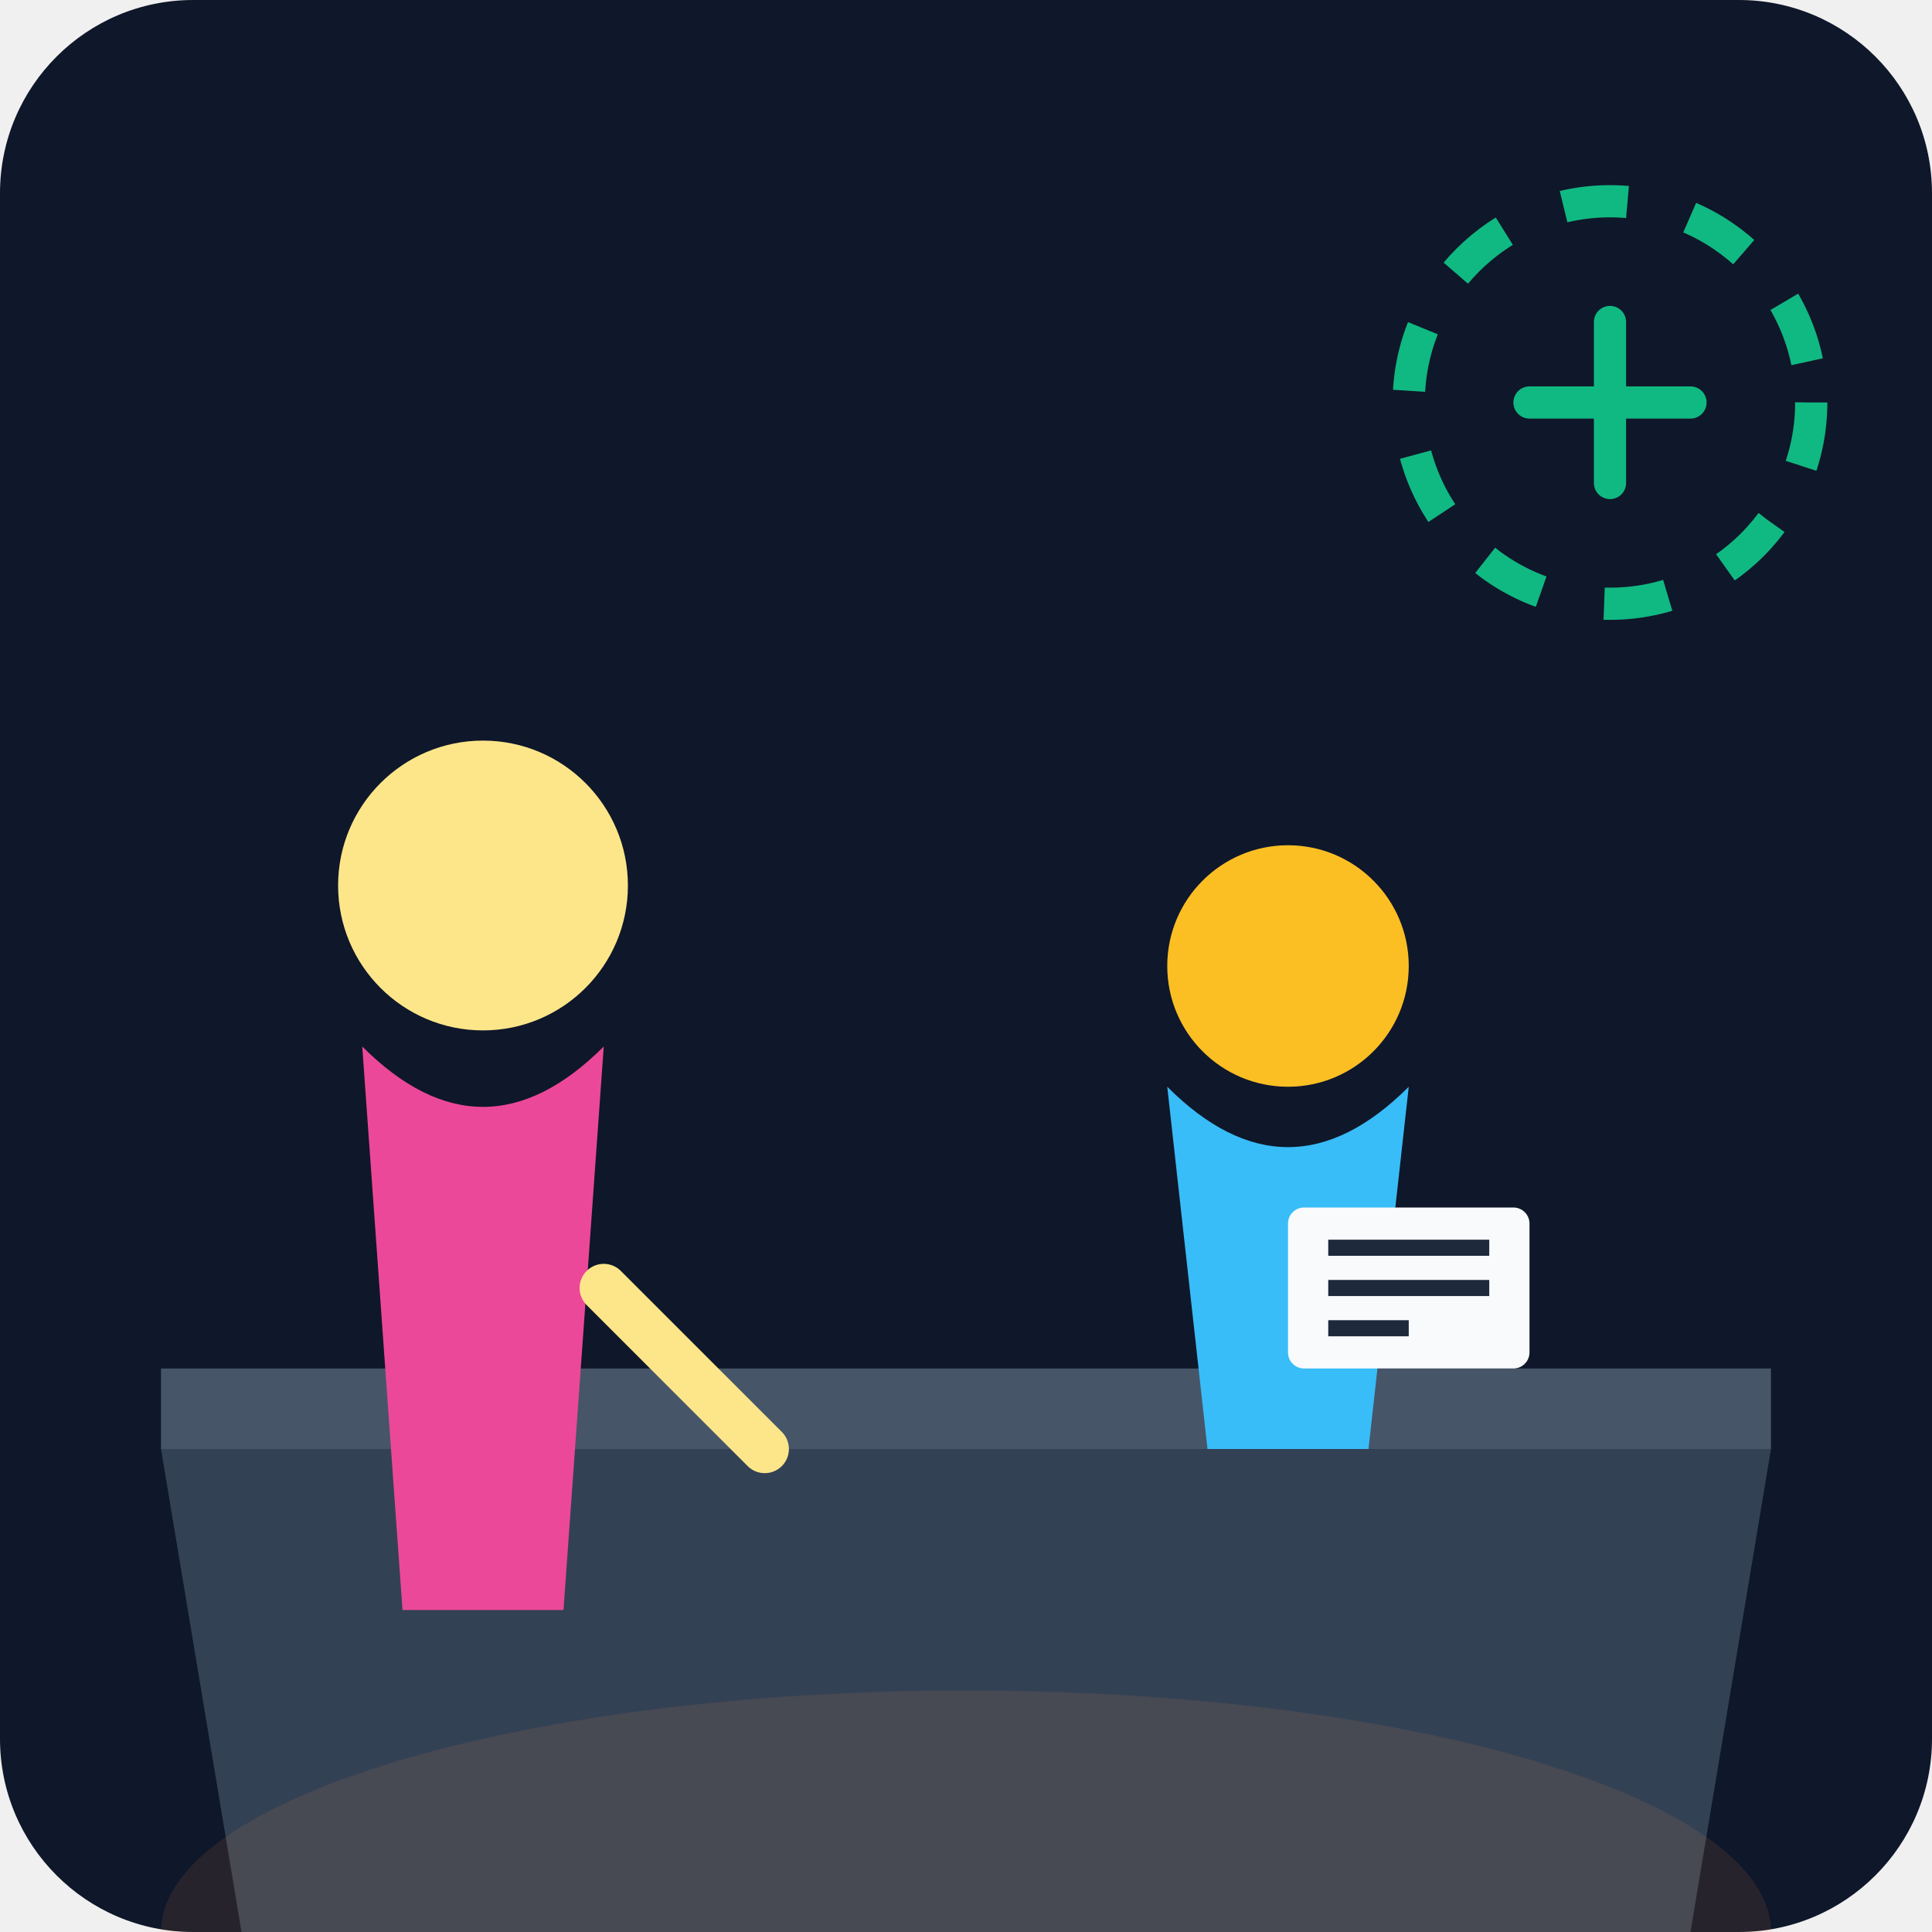
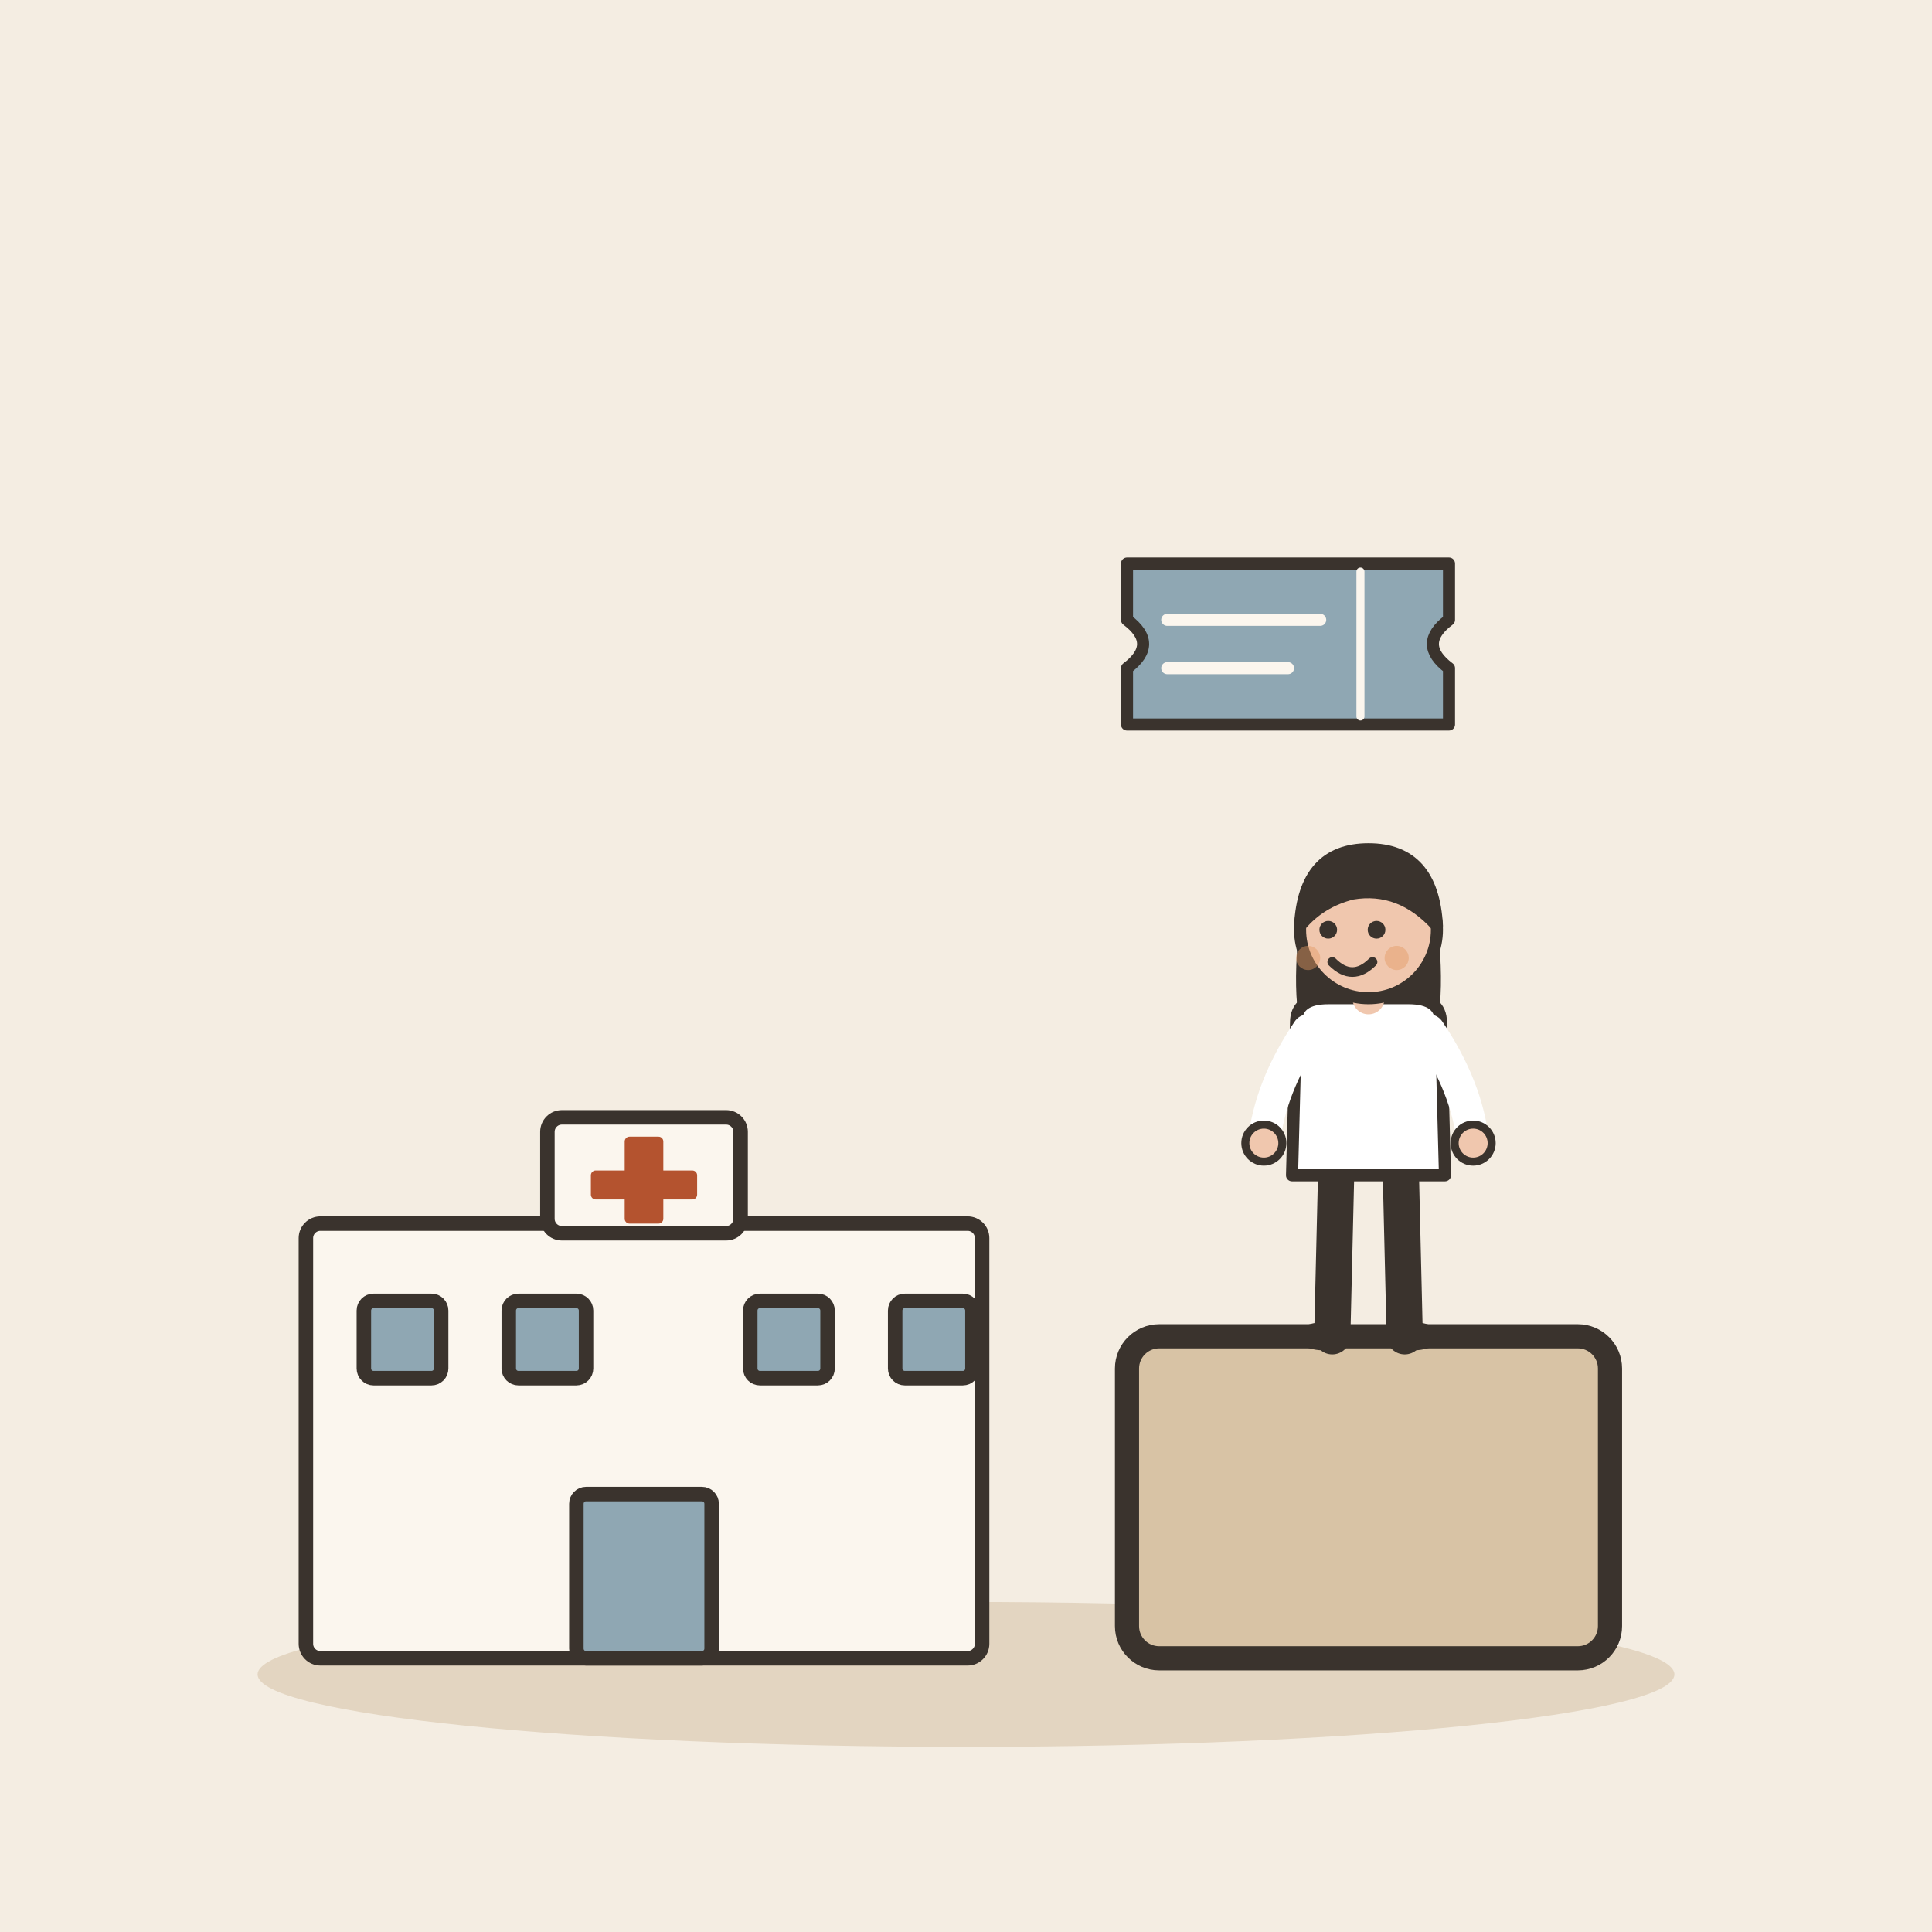
- <svg xmlns="http://www.w3.org/2000/svg" viewBox="0 0 240 240">
-   <defs>
-     <linearGradient id="bgGrad" x1="0" y1="0" x2="0" y2="240">
-       <stop offset="0%" stop-color="#0f172a" />
-       <stop offset="100%" stop-color="#1e293b" />
-     </linearGradient>
-   </defs>
-   <rect width="240" height="240" rx="24" fill="url(#bgGrad)" />
-   <path d="M20 180 L220 180 L210 240 L30 240 Z" fill="#334155" />
-   <rect x="20" y="170" width="200" height="10" fill="#475569" />
-   <g transform="translate(140, 100)">
-     <circle cx="20" cy="20" r="15" fill="#fbbf24" />
-     <path d="M5 35 Q20 50 35 35 L30 80 L10 80 Z" fill="#38bdf8" />
+ <svg xmlns="http://www.w3.org/2000/svg" viewBox="0 0 240 240" data-style="editorial">
+   <rect width="240" height="240" fill="#F4EDE2" />
+   <ellipse cx="120" cy="208" rx="88" ry="9" fill="#E3D5C1" />
+   <g transform="translate(80 206) scale(0.6 0.6)">
+     <rect x="-70" y="-90" width="140" height="90" rx="3" fill="#FBF6EE" stroke="#3A332D" stroke-width="3" stroke-linecap="round" stroke-linejoin="round" />
+     <rect x="-20" y="-112" width="40" height="24" rx="3" fill="#FBF6EE" stroke="#3A332D" stroke-width="3" stroke-linecap="round" stroke-linejoin="round" />
+     <rect x="-4" y="-108" width="8" height="18" rx="1" fill="#B4532F" />
+     <rect x="-11" y="-101" width="22" height="6" rx="1" fill="#B4532F" />
+     <rect x="-14" y="-34" width="28" height="34" rx="2" fill="#8FA7B3" stroke="#3A332D" stroke-width="3" stroke-linecap="round" stroke-linejoin="round" />
+     <rect x="-58" y="-74" width="16" height="16" rx="2" fill="#8FA7B3" stroke="#3A332D" stroke-width="3" stroke-linecap="round" stroke-linejoin="round" />
+     <rect x="-28" y="-74" width="16" height="16" rx="2" fill="#8FA7B3" stroke="#3A332D" stroke-width="3" stroke-linecap="round" stroke-linejoin="round" />
+     <rect x="22" y="-74" width="16" height="16" rx="2" fill="#8FA7B3" stroke="#3A332D" stroke-width="3" stroke-linecap="round" stroke-linejoin="round" />
+     <rect x="52" y="-74" width="16" height="16" rx="2" fill="#8FA7B3" stroke="#3A332D" stroke-width="3" stroke-linecap="round" stroke-linejoin="round" />
  </g>
-   <g transform="translate(40, 90)">
-     <circle cx="20" cy="20" r="18" fill="#fde68a" />
-     <path d="M5 40 Q20 55 35 40 L30 110 L10 110 Z" fill="#ec4899" />
-     <path d="M35 70 L55 90" stroke="#fde68a" stroke-width="6" stroke-linecap="round" />
+   <g transform="translate(170 206)">
+     <rect x="-30" y="-40" width="60" height="40" rx="4" fill="#D8C3A5" stroke="#3A332D" stroke-width="3" stroke-linecap="round" stroke-linejoin="round" />
  </g>
-   <rect x="160" y="150" width="30" height="20" rx="2" fill="#f8fafc" />
-   <path d="M165 155 H185 M165 160 H185 M165 165 H175" stroke="#1e293b" stroke-width="2" />
-   <circle cx="200" cy="50" r="25" fill="none" stroke="#10b981" stroke-width="4" stroke-dasharray="8 8" />
-   <path d="M190 50 H210 M200 40 V60" stroke="#10b981" stroke-width="4" stroke-linecap="round" />
-   <ellipse cx="120" cy="240" rx="100" ry="30" fill="#fb923c" opacity="0.1" />
+   <g transform="translate(170 166) scale(0.5 0.5)">
+     <path d="M-8 -42L-9 0" stroke="#3A332D" stroke-width="9" stroke-linecap="round" fill="none" />
+     <path d="M8 -42L9 0" stroke="#3A332D" stroke-width="9" stroke-linecap="round" fill="none" />
+     <ellipse cx="-11" cy="0" rx="7" ry="3.5" fill="#3A332D" />
+     <ellipse cx="11" cy="0" rx="7" ry="3.5" fill="#3A332D" />
+     <path d="M-17 -104Q-20 -78 -14 -70L-6 -78L6 -78L14 -70Q20 -78 17 -104Z" fill="#3A332D" />
+     <path d="M-18 -78Q-18 -84 -10 -84L10 -84Q18 -84 18 -78L19 -40L-19 -40Z" fill="#FFFFFF" stroke="#3A332D" stroke-width="3" stroke-linecap="round" stroke-linejoin="round" />
+     <path d="M-15 -76Q-24.5 -62 -26 -48" fill="none" stroke="#FFFFFF" stroke-width="8" stroke-linecap="round" stroke-linejoin="round" />
+     <circle cx="-26" cy="-48" r="4.6" fill="#F0C7AE" stroke="#3A332D" stroke-linecap="round" stroke-linejoin="round" stroke-width="2" />
+     <path d="M15 -76Q24.5 -62 26 -48" fill="none" stroke="#FFFFFF" stroke-width="8" stroke-linecap="round" stroke-linejoin="round" />
+     <circle cx="26" cy="-48" r="4.6" fill="#F0C7AE" stroke="#3A332D" stroke-linecap="round" stroke-linejoin="round" stroke-width="2" />
+     <path d="M0 -84L0 -88" stroke="#F0C7AE" stroke-width="8" stroke-linecap="round" fill="none" />
+     <circle cx="0" cy="-101" r="17" fill="#F0C7AE" stroke="#3A332D" stroke-width="3" stroke-linecap="round" stroke-linejoin="round" />
+     <path d="M-17 -102Q-16 -121 0 -121Q16 -121 17 -102Q8 -112 -4 -110Q-12 -108 -17 -102Z" fill="#3A332D" stroke="#3A332D" stroke-width="3" stroke-linecap="round" stroke-linejoin="round" />
+     <circle cx="-10" cy="-101" r="2.2" fill="#3A332D" />
+     <circle cx="2" cy="-101" r="2.2" fill="#3A332D" />
+     <path d="M-9 -93Q-4 -88 1 -93" fill="none" stroke="#3A332D" stroke-width="2.4" stroke-linecap="round" stroke-linejoin="round" />
+     <circle cx="-15" cy="-94" r="3" fill="#E39A62" opacity="0.45" />
+     <circle cx="7" cy="-94" r="3" fill="#E39A62" opacity="0.45" />
+   </g>
+   <g transform="translate(160 80) scale(0.5 0.5)">
+     <path d="M-40 -20L40 -20L40 -6Q32 0 40 6L40 20L-40 20L-40 6Q-32 0 -40 -6Z" fill="#8FA7B3" stroke="#3A332D" stroke-width="3" stroke-linecap="round" stroke-linejoin="round" />
+     <path d="M18 -18L18 18" stroke="#FBF6EE" stroke-width="2" stroke-linecap="round" fill="none" />
+     <path d="M-30 -6L8 -6" stroke="#FBF6EE" stroke-width="3" stroke-linecap="round" fill="none" />
+     <path d="M-30 6L0 6" stroke="#FBF6EE" stroke-width="3" stroke-linecap="round" fill="none" />
+   </g>
</svg>
